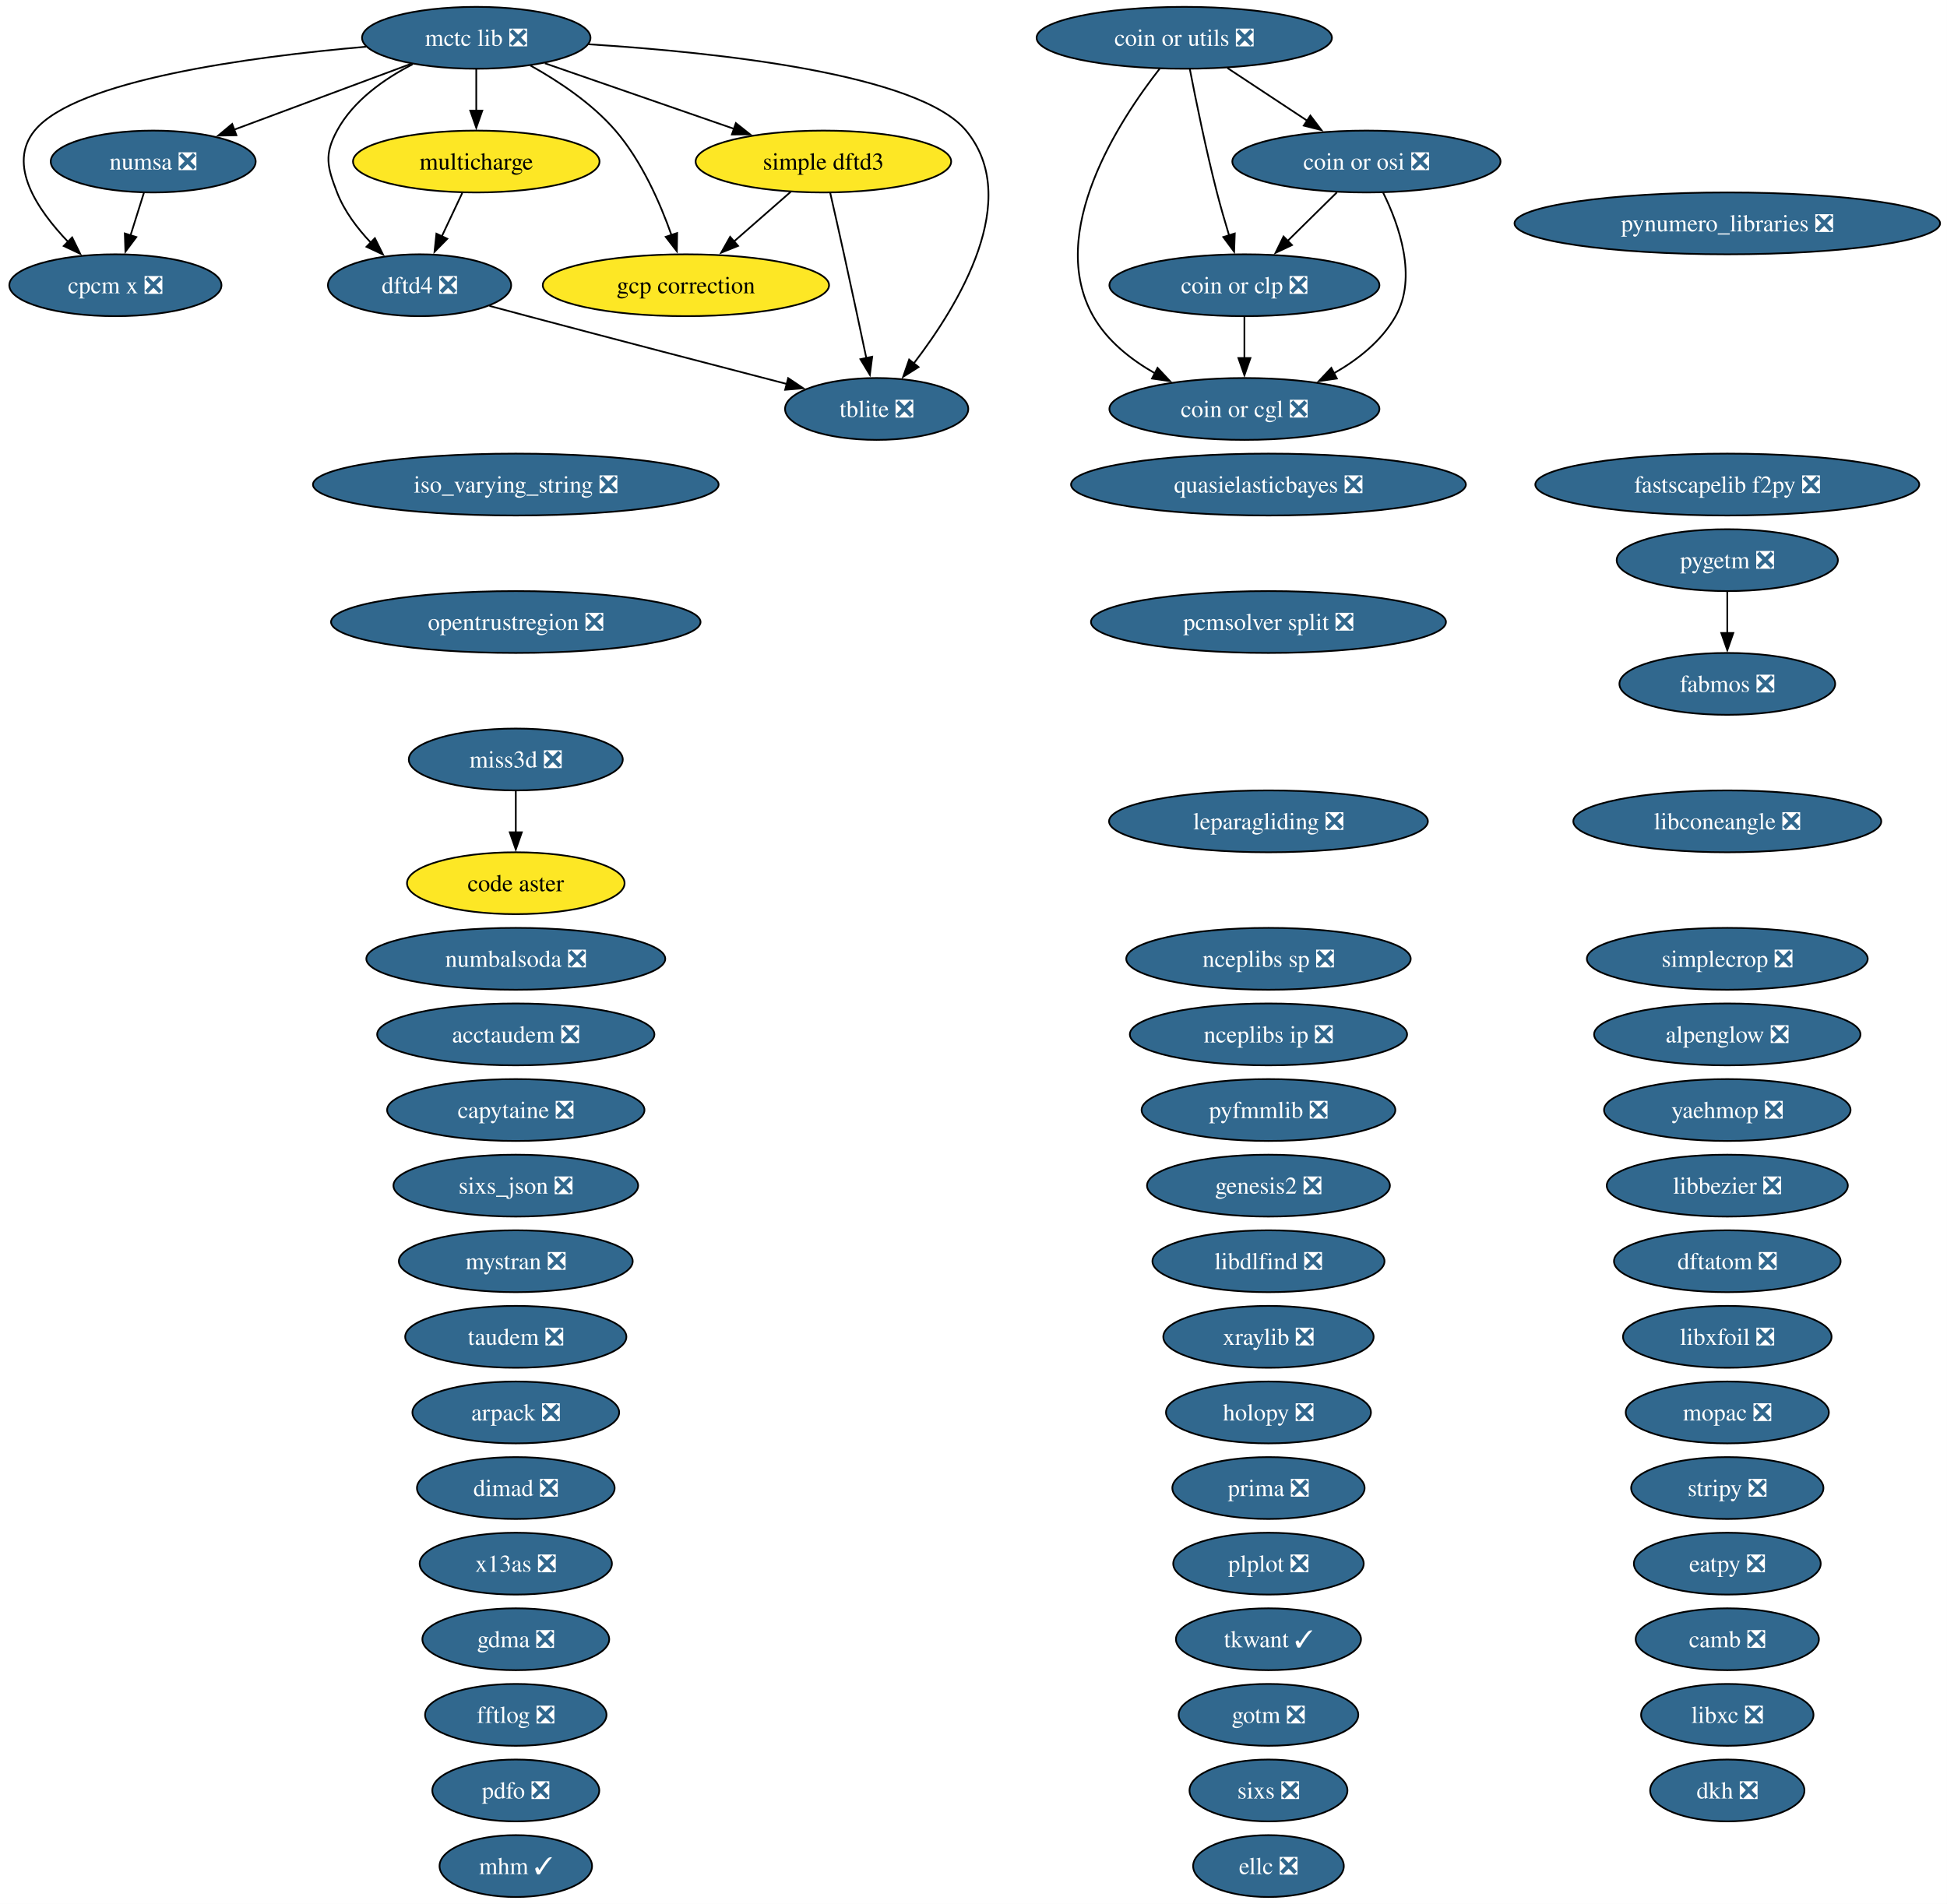
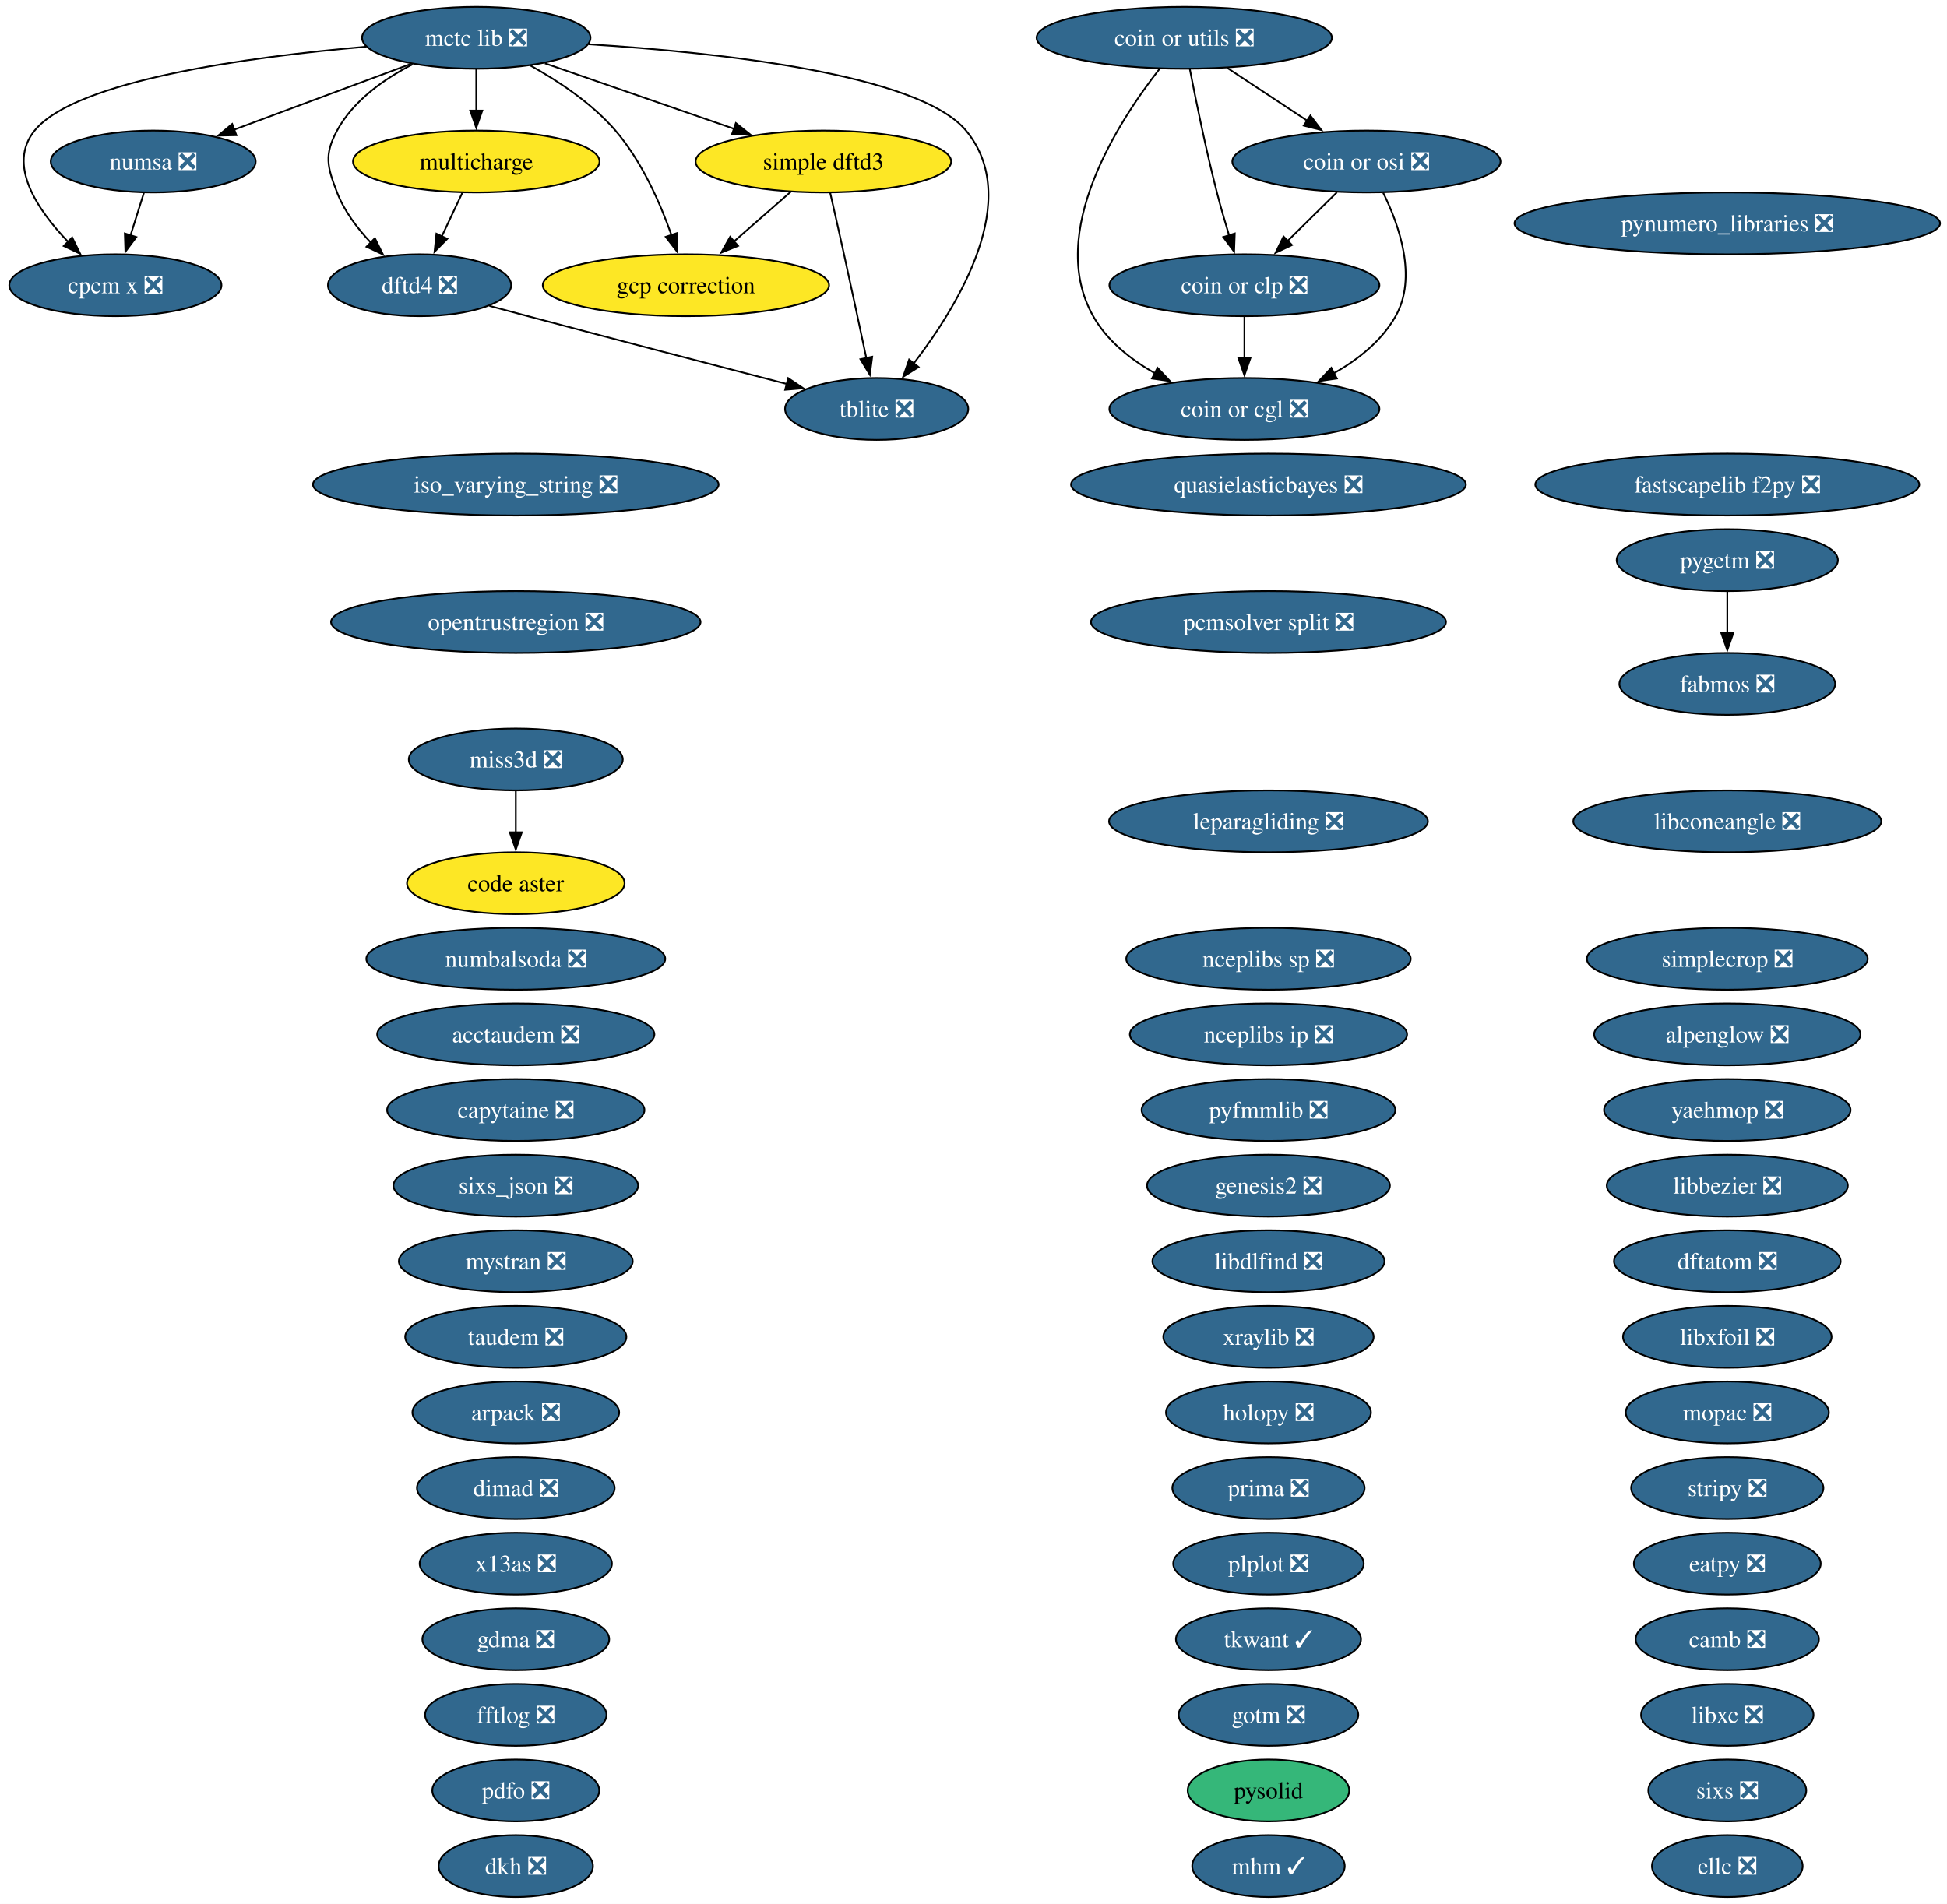
<svg xmlns="http://www.w3.org/2000/svg" xmlns:xlink="http://www.w3.org/1999/xlink" width="1133pt" height="1108pt" viewBox="0.00 0.00 1133.00 1108.00">
  <g id="graph0" class="graph" transform="scale(1 1) rotate(0) translate(4 1104)">
    <polygon fill="white" stroke="none" points="-4,4 -4,-1104 1128.96,-1104 1128.96,4 -4,4" />
    <g id="node1" class="node">
      <g id="a_node1">
        <a xlink:href="https://github.com/conda-forge/acctaudem-feedstock/pull/18" xlink:title="acctaudem ❎">
          <ellipse fill="#31688e" stroke="black" cx="296.15" cy="-502" rx="80.67" ry="18" />
          <text xml:space="preserve" text-anchor="middle" x="296.15" y="-497.32" font-family="Times,serif" font-size="14.00" fill="white">acctaudem ❎</text>
        </a>
      </g>
    </g>
    <g id="node2" class="node">
      <g id="a_node2">
        <a xlink:href="https://github.com/conda-forge/alpenglow-feedstock/pull/50" xlink:title="alpenglow ❎">
          <ellipse fill="#31688e" stroke="black" cx="1001.15" cy="-502" rx="77.51" ry="18" />
          <text xml:space="preserve" text-anchor="middle" x="1001.15" y="-497.32" font-family="Times,serif" font-size="14.00" fill="white">alpenglow ❎</text>
        </a>
      </g>
    </g>
    <g id="node3" class="node">
      <g id="a_node3">
        <a xlink:href="https://github.com/conda-forge/arpack-feedstock/pull/55" xlink:title="arpack ❎">
          <ellipse fill="#31688e" stroke="black" cx="296.15" cy="-282" rx="60.15" ry="18" />
          <text xml:space="preserve" text-anchor="middle" x="296.15" y="-277.32" font-family="Times,serif" font-size="14.00" fill="white">arpack ❎</text>
        </a>
      </g>
    </g>
    <g id="node4" class="node">
      <g id="a_node4">
        <a xlink:href="https://github.com/conda-forge/camb-feedstock/pull/69" xlink:title="camb ❎">
          <ellipse fill="#31688e" stroke="black" cx="1001.15" cy="-150" rx="53.31" ry="18" />
          <text xml:space="preserve" text-anchor="middle" x="1001.15" y="-145.32" font-family="Times,serif" font-size="14.00" fill="white">camb ❎</text>
        </a>
      </g>
    </g>
    <g id="node5" class="node">
      <g id="a_node5">
        <a xlink:href="https://github.com/conda-forge/capytaine-feedstock/pull/50" xlink:title="capytaine ❎">
          <ellipse fill="#31688e" stroke="black" cx="296.15" cy="-458" rx="74.88" ry="18" />
          <text xml:space="preserve" text-anchor="middle" x="296.15" y="-453.32" font-family="Times,serif" font-size="14.00" fill="white">capytaine ❎</text>
        </a>
      </g>
    </g>
    <g id="node6" class="node">
      <g id="a_node6">
        <a xlink:href="https://github.com/conda-forge/code-aster-feedstock" xlink:title="code aster">
          <ellipse fill="#fde725" stroke="black" cx="296.15" cy="-590" rx="63.31" ry="18" />
          <text xml:space="preserve" text-anchor="middle" x="296.15" y="-585.33" font-family="Times,serif" font-size="14.00">code aster</text>
        </a>
      </g>
    </g>
    <g id="node7" class="node">
      <g id="a_node7">
        <a xlink:href="https://github.com/conda-forge/coin-or-cgl-feedstock/pull/30" xlink:title="coin or cgl ❎">
          <ellipse fill="#31688e" stroke="black" cx="720.15" cy="-866" rx="78.57" ry="18" />
          <text xml:space="preserve" text-anchor="middle" x="720.15" y="-861.33" font-family="Times,serif" font-size="14.00" fill="white">coin or cgl ❎</text>
        </a>
      </g>
    </g>
    <g id="node8" class="node">
      <g id="a_node8">
        <a xlink:href="https://github.com/conda-forge/coin-or-clp-feedstock/pull/28" xlink:title="coin or clp ❎">
          <ellipse fill="#31688e" stroke="black" cx="720.15" cy="-938" rx="78.57" ry="18" />
          <text xml:space="preserve" text-anchor="middle" x="720.15" y="-933.33" font-family="Times,serif" font-size="14.00" fill="white">coin or clp ❎</text>
        </a>
      </g>
    </g>
    <g id="edge1" class="edge">
      <path fill="none" stroke="black" d="M720.15,-919.7C720.15,-912.41 720.15,-903.73 720.15,-895.54" />
      <polygon fill="black" stroke="black" points="723.65,-895.62 720.15,-885.62 716.65,-895.62 723.65,-895.62" />
    </g>
    <g id="node9" class="node">
      <g id="a_node9">
        <a xlink:href="https://github.com/conda-forge/coin-or-osi-feedstock/pull/25" xlink:title="coin or osi ❎">
          <ellipse fill="#31688e" stroke="black" cx="791.15" cy="-1010" rx="78.04" ry="18" />
          <text xml:space="preserve" text-anchor="middle" x="791.15" y="-1005.33" font-family="Times,serif" font-size="14.00" fill="white">coin or osi ❎</text>
        </a>
      </g>
    </g>
    <g id="edge2" class="edge">
      <path fill="none" stroke="black" d="M800.91,-991.82C810.17,-973.04 820.92,-942.6 808.15,-920 800.03,-905.62 786.26,-894.71 772,-886.63" />
      <polygon fill="black" stroke="black" points="773.94,-883.7 763.45,-882.19 770.71,-889.91 773.94,-883.7" />
    </g>
    <g id="edge3" class="edge">
      <path fill="none" stroke="black" d="M773.97,-992.05C765.33,-983.54 754.71,-973.07 745.19,-963.68" />
      <polygon fill="black" stroke="black" points="747.84,-961.38 738.26,-956.85 742.92,-966.36 747.84,-961.38" />
    </g>
    <g id="node10" class="node">
      <g id="a_node10">
        <a xlink:href="https://github.com/conda-forge/coin-or-utils-feedstock/pull/41" xlink:title="coin or utils ❎">
          <ellipse fill="#31688e" stroke="black" cx="685.15" cy="-1082" rx="85.93" ry="18" />
          <text xml:space="preserve" text-anchor="middle" x="685.15" y="-1077.33" font-family="Times,serif" font-size="14.00" fill="white">coin or utils ❎</text>
        </a>
      </g>
    </g>
    <g id="edge4" class="edge">
      <path fill="none" stroke="black" d="M670.92,-1064.12C647.16,-1033.78 604.65,-968.68 632.15,-920 640.28,-905.62 654.05,-894.71 668.31,-886.63" />
      <polygon fill="black" stroke="black" points="669.6,-889.91 676.85,-882.19 666.37,-883.7 669.6,-889.91" />
    </g>
    <g id="edge5" class="edge">
      <path fill="none" stroke="black" d="M688.38,-1063.84C691.86,-1045.84 697.78,-1016.79 704.15,-992 706.27,-983.78 708.83,-974.91 711.28,-966.84" />
      <polygon fill="black" stroke="black" points="714.54,-968.12 714.16,-957.53 707.86,-966.05 714.54,-968.12" />
    </g>
    <g id="edge6" class="edge">
      <path fill="none" stroke="black" d="M710.27,-1064.41C724.13,-1055.26 741.55,-1043.76 756.67,-1033.77" />
      <polygon fill="black" stroke="black" points="758.53,-1036.74 764.95,-1028.3 754.68,-1030.89 758.53,-1036.74" />
    </g>
    <g id="node11" class="node">
      <g id="a_node11">
        <a xlink:href="https://github.com/conda-forge/cpcm-x-feedstock/pull/2" xlink:title="cpcm x ❎">
          <ellipse fill="#31688e" stroke="black" cx="63.15" cy="-938" rx="61.73" ry="18" />
          <text xml:space="preserve" text-anchor="middle" x="63.15" y="-933.33" font-family="Times,serif" font-size="14.00" fill="white">cpcm x ❎</text>
        </a>
      </g>
    </g>
    <g id="node12" class="node">
      <g id="a_node12">
        <a xlink:href="https://github.com/conda-forge/dftatom-feedstock/pull/7" xlink:title="dftatom ❎">
          <ellipse fill="#31688e" stroke="black" cx="1001.15" cy="-370" rx="65.94" ry="18" />
          <text xml:space="preserve" text-anchor="middle" x="1001.15" y="-365.32" font-family="Times,serif" font-size="14.00" fill="white">dftatom ❎</text>
        </a>
      </g>
    </g>
    <g id="node13" class="node">
      <g id="a_node13">
        <a xlink:href="https://github.com/conda-forge/dftd4-feedstock/pull/38" xlink:title="dftd4 ❎">
          <ellipse fill="#31688e" stroke="black" cx="240.15" cy="-938" rx="53.31" ry="18" />
          <text xml:space="preserve" text-anchor="middle" x="240.15" y="-933.33" font-family="Times,serif" font-size="14.00" fill="white">dftd4 ❎</text>
        </a>
      </g>
    </g>
-     <g id="node58" class="node">
-       <g id="a_node58">
+     <g id="node59" class="node">
+       <g id="a_node59">
        <a xlink:href="https://github.com/conda-forge/tblite-feedstock/pull/26" xlink:title="tblite ❎">
          <ellipse fill="#31688e" stroke="black" cx="506.15" cy="-866" rx="53.31" ry="18" />
          <text xml:space="preserve" text-anchor="middle" x="506.15" y="-861.33" font-family="Times,serif" font-size="14.00" fill="white">tblite ❎</text>
        </a>
      </g>
    </g>
    <g id="edge7" class="edge">
      <path fill="none" stroke="black" d="M280.81,-925.98C288.24,-923.98 295.93,-921.92 303.15,-920 354.32,-906.42 412.82,-891.18 453.83,-880.54" />
      <polygon fill="black" stroke="black" points="454.65,-883.94 463.45,-878.04 452.89,-877.16 454.65,-883.94" />
    </g>
    <g id="node14" class="node">
      <g id="a_node14">
        <a xlink:href="https://github.com/conda-forge/dimad-feedstock/pull/7" xlink:title="dimad ❎">
          <ellipse fill="#31688e" stroke="black" cx="296.15" cy="-238" rx="57.52" ry="18" />
          <text xml:space="preserve" text-anchor="middle" x="296.15" y="-233.32" font-family="Times,serif" font-size="14.00" fill="white">dimad ❎</text>
        </a>
      </g>
    </g>
    <g id="node15" class="node">
      <g id="a_node15">
        <a xlink:href="https://github.com/conda-forge/dkh-feedstock/pull/8" xlink:title="dkh ❎">
-           <ellipse fill="#31688e" stroke="black" cx="1001.15" cy="-62" rx="44.89" ry="18" />
-           <text xml:space="preserve" text-anchor="middle" x="1001.15" y="-57.33" font-family="Times,serif" font-size="14.00" fill="white">dkh ❎</text>
+           <ellipse fill="#31688e" stroke="black" cx="296.15" cy="-18" rx="44.89" ry="18" />
+           <text xml:space="preserve" text-anchor="middle" x="296.15" y="-13.32" font-family="Times,serif" font-size="14.00" fill="white">dkh ❎</text>
        </a>
      </g>
    </g>
    <g id="node16" class="node">
      <g id="a_node16">
        <a xlink:href="https://github.com/conda-forge/eatpy-feedstock/pull/11" xlink:title="eatpy ❎">
          <ellipse fill="#31688e" stroke="black" cx="1001.15" cy="-194" rx="54.36" ry="18" />
          <text xml:space="preserve" text-anchor="middle" x="1001.15" y="-189.32" font-family="Times,serif" font-size="14.00" fill="white">eatpy ❎</text>
        </a>
      </g>
    </g>
    <g id="node17" class="node">
      <g id="a_node17">
        <a xlink:href="https://github.com/conda-forge/ellc-feedstock/pull/18" xlink:title="ellc ❎">
-           <ellipse fill="#31688e" stroke="black" cx="734.15" cy="-18" rx="43.84" ry="18" />
-           <text xml:space="preserve" text-anchor="middle" x="734.15" y="-13.32" font-family="Times,serif" font-size="14.00" fill="white">ellc ❎</text>
+           <ellipse fill="#31688e" stroke="black" cx="1001.15" cy="-18" rx="43.84" ry="18" />
+           <text xml:space="preserve" text-anchor="middle" x="1001.15" y="-13.32" font-family="Times,serif" font-size="14.00" fill="white">ellc ❎</text>
        </a>
      </g>
    </g>
    <g id="node18" class="node">
      <g id="a_node18">
        <a xlink:href="https://github.com/conda-forge/fabmos-feedstock/pull/13" xlink:title="fabmos ❎">
          <ellipse fill="#31688e" stroke="black" cx="1001.15" cy="-706" rx="62.78" ry="18" />
          <text xml:space="preserve" text-anchor="middle" x="1001.15" y="-701.33" font-family="Times,serif" font-size="14.00" fill="white">fabmos ❎</text>
        </a>
      </g>
    </g>
    <g id="node19" class="node">
      <g id="a_node19">
        <a xlink:href="https://github.com/conda-forge/fastscapelib-f2py-feedstock/pull/31" xlink:title="fastscapelib f2py ❎">
          <ellipse fill="#31688e" stroke="black" cx="1001.15" cy="-822" rx="111.71" ry="18" />
          <text xml:space="preserve" text-anchor="middle" x="1001.15" y="-817.33" font-family="Times,serif" font-size="14.00" fill="white">fastscapelib f2py ❎</text>
        </a>
      </g>
    </g>
    <g id="node20" class="node">
      <g id="a_node20">
        <a xlink:href="https://github.com/conda-forge/fftlog-feedstock/pull/23" xlink:title="fftlog ❎">
          <ellipse fill="#31688e" stroke="black" cx="296.15" cy="-106" rx="52.79" ry="18" />
          <text xml:space="preserve" text-anchor="middle" x="296.15" y="-101.33" font-family="Times,serif" font-size="14.00" fill="white">fftlog ❎</text>
        </a>
      </g>
    </g>
    <g id="node21" class="node">
      <g id="a_node21">
        <a xlink:href="https://github.com/conda-forge/gcp-correction-feedstock" xlink:title="gcp correction">
          <ellipse fill="#fde725" stroke="black" cx="395.15" cy="-938" rx="83.3" ry="18" />
          <text xml:space="preserve" text-anchor="middle" x="395.15" y="-933.33" font-family="Times,serif" font-size="14.00">gcp correction</text>
        </a>
      </g>
    </g>
    <g id="node22" class="node">
      <g id="a_node22">
        <a xlink:href="https://github.com/conda-forge/gdma-feedstock/pull/20" xlink:title="gdma ❎">
          <ellipse fill="#31688e" stroke="black" cx="296.15" cy="-150" rx="54.36" ry="18" />
          <text xml:space="preserve" text-anchor="middle" x="296.15" y="-145.32" font-family="Times,serif" font-size="14.00" fill="white">gdma ❎</text>
        </a>
      </g>
    </g>
    <g id="node23" class="node">
      <g id="a_node23">
        <a xlink:href="https://github.com/conda-forge/genesis2-feedstock/pull/13" xlink:title="genesis2 ❎">
          <ellipse fill="#31688e" stroke="black" cx="734.15" cy="-414" rx="70.67" ry="18" />
          <text xml:space="preserve" text-anchor="middle" x="734.15" y="-409.32" font-family="Times,serif" font-size="14.00" fill="white">genesis2 ❎</text>
        </a>
      </g>
    </g>
    <g id="node24" class="node">
      <g id="a_node24">
        <a xlink:href="https://github.com/conda-forge/gotm-feedstock/pull/11" xlink:title="gotm ❎">
          <ellipse fill="#31688e" stroke="black" cx="734.15" cy="-106" rx="52.26" ry="18" />
          <text xml:space="preserve" text-anchor="middle" x="734.15" y="-101.33" font-family="Times,serif" font-size="14.00" fill="white">gotm ❎</text>
        </a>
      </g>
    </g>
    <g id="node25" class="node">
      <g id="a_node25">
        <a xlink:href="https://github.com/conda-forge/holopy-feedstock/pull/45" xlink:title="holopy ❎">
          <ellipse fill="#31688e" stroke="black" cx="734.15" cy="-282" rx="59.63" ry="18" />
          <text xml:space="preserve" text-anchor="middle" x="734.15" y="-277.32" font-family="Times,serif" font-size="14.00" fill="white">holopy ❎</text>
        </a>
      </g>
    </g>
    <g id="node26" class="node">
      <g id="a_node26">
        <a xlink:href="https://github.com/conda-forge/iso_varying_string-feedstock/pull/11" xlink:title="iso_varying_string ❎">
          <ellipse fill="#31688e" stroke="black" cx="296.15" cy="-822" rx="118.02" ry="18" />
          <text xml:space="preserve" text-anchor="middle" x="296.15" y="-817.33" font-family="Times,serif" font-size="14.00" fill="white">iso_varying_string ❎</text>
        </a>
      </g>
    </g>
    <g id="node27" class="node">
      <g id="a_node27">
        <a xlink:href="https://github.com/conda-forge/leparagliding-feedstock/pull/16" xlink:title="leparagliding ❎">
          <ellipse fill="#31688e" stroke="black" cx="734.15" cy="-626" rx="92.77" ry="18" />
          <text xml:space="preserve" text-anchor="middle" x="734.15" y="-621.33" font-family="Times,serif" font-size="14.00" fill="white">leparagliding ❎</text>
        </a>
      </g>
    </g>
    <g id="node28" class="node">
      <g id="a_node28">
        <a xlink:href="https://github.com/conda-forge/libbezier-feedstock/pull/13" xlink:title="libbezier ❎">
          <ellipse fill="#31688e" stroke="black" cx="1001.15" cy="-414" rx="70.15" ry="18" />
          <text xml:space="preserve" text-anchor="middle" x="1001.15" y="-409.32" font-family="Times,serif" font-size="14.00" fill="white">libbezier ❎</text>
        </a>
      </g>
    </g>
    <g id="node29" class="node">
      <g id="a_node29">
        <a xlink:href="https://github.com/conda-forge/libconeangle-feedstock/pull/11" xlink:title="libconeangle ❎">
          <ellipse fill="#31688e" stroke="black" cx="1001.15" cy="-626" rx="89.61" ry="18" />
          <text xml:space="preserve" text-anchor="middle" x="1001.15" y="-621.33" font-family="Times,serif" font-size="14.00" fill="white">libconeangle ❎</text>
        </a>
      </g>
    </g>
    <g id="node30" class="node">
      <g id="a_node30">
        <a xlink:href="https://github.com/conda-forge/libdlfind-feedstock/pull/10" xlink:title="libdlfind ❎">
          <ellipse fill="#31688e" stroke="black" cx="734.15" cy="-370" rx="67.52" ry="18" />
          <text xml:space="preserve" text-anchor="middle" x="734.15" y="-365.32" font-family="Times,serif" font-size="14.00" fill="white">libdlfind ❎</text>
        </a>
      </g>
    </g>
    <g id="node31" class="node">
      <g id="a_node31">
        <a xlink:href="https://github.com/conda-forge/libxc-feedstock/pull/81" xlink:title="libxc ❎">
          <ellipse fill="#31688e" stroke="black" cx="1001.15" cy="-106" rx="50.16" ry="18" />
          <text xml:space="preserve" text-anchor="middle" x="1001.15" y="-101.33" font-family="Times,serif" font-size="14.00" fill="white">libxc ❎</text>
        </a>
      </g>
    </g>
    <g id="node32" class="node">
      <g id="a_node32">
        <a xlink:href="https://github.com/conda-forge/libxfoil-feedstock/pull/19" xlink:title="libxfoil ❎">
          <ellipse fill="#31688e" stroke="black" cx="1001.15" cy="-326" rx="60.68" ry="18" />
          <text xml:space="preserve" text-anchor="middle" x="1001.15" y="-321.32" font-family="Times,serif" font-size="14.00" fill="white">libxfoil ❎</text>
        </a>
      </g>
    </g>
    <g id="node33" class="node">
      <g id="a_node33">
        <a xlink:href="https://github.com/conda-forge/mctc-lib-feedstock/pull/33" xlink:title="mctc lib ❎">
          <ellipse fill="#31688e" stroke="black" cx="273.15" cy="-1082" rx="66.47" ry="18" />
          <text xml:space="preserve" text-anchor="middle" x="273.15" y="-1077.33" font-family="Times,serif" font-size="14.00" fill="white">mctc lib ❎</text>
        </a>
      </g>
    </g>
    <g id="edge8" class="edge">
      <path fill="none" stroke="black" d="M209.05,-1076.82C141.01,-1070.9 40.04,-1057.31 16.15,-1028 0,-1008.18 17.67,-981.93 35.78,-963.09" />
      <polygon fill="black" stroke="black" points="37.99,-965.82 42.66,-956.31 33.08,-960.84 37.99,-965.82" />
    </g>
    <g id="edge9" class="edge">
      <path fill="none" stroke="black" d="M236.14,-1066.61C219.53,-1058.07 201.59,-1045.44 192.15,-1028 184.54,-1013.93 186.4,-1006.93 192.15,-992 196.33,-981.17 203.86,-971.18 211.74,-962.86" />
      <polygon fill="black" stroke="black" points="214.16,-965.38 218.86,-955.89 209.27,-960.38 214.16,-965.38" />
    </g>
    <g id="edge10" class="edge">
      <path fill="none" stroke="black" d="M304.7,-1065.85C321.12,-1056.71 340.55,-1043.78 354.15,-1028 369.42,-1010.29 380.12,-985.93 386.75,-967.18" />
      <polygon fill="black" stroke="black" points="390.04,-968.37 389.87,-957.77 383.4,-966.16 390.04,-968.37" />
    </g>
    <g id="node37" class="node">
      <g id="a_node37">
        <a xlink:href="https://github.com/conda-forge/multicharge-feedstock" xlink:title="multicharge">
          <ellipse fill="#fde725" stroke="black" cx="273.15" cy="-1010" rx="71.73" ry="18" />
          <text xml:space="preserve" text-anchor="middle" x="273.15" y="-1005.33" font-family="Times,serif" font-size="14.00">multicharge</text>
        </a>
      </g>
    </g>
    <g id="edge11" class="edge">
      <path fill="none" stroke="black" d="M273.15,-1063.7C273.15,-1056.41 273.15,-1047.73 273.15,-1039.54" />
      <polygon fill="black" stroke="black" points="276.65,-1039.62 273.15,-1029.62 269.65,-1039.62 276.65,-1039.62" />
    </g>
    <g id="node42" class="node">
      <g id="a_node42">
        <a xlink:href="https://github.com/conda-forge/numsa-feedstock/pull/2" xlink:title="numsa ❎">
          <ellipse fill="#31688e" stroke="black" cx="85.15" cy="-1010" rx="59.63" ry="18" />
          <text xml:space="preserve" text-anchor="middle" x="85.15" y="-1005.33" font-family="Times,serif" font-size="14.00" fill="white">numsa ❎</text>
        </a>
      </g>
    </g>
    <g id="edge12" class="edge">
      <path fill="none" stroke="black" d="M235.11,-1066.83C205.32,-1055.74 163.75,-1040.26 131.93,-1028.42" />
      <polygon fill="black" stroke="black" points="133.56,-1025.29 122.96,-1025.08 131.11,-1031.85 133.56,-1025.29" />
    </g>
-     <g id="node52" class="node">
-       <g id="a_node52">
+     <g id="node53" class="node">
+       <g id="a_node53">
        <a xlink:href="https://github.com/conda-forge/simple-dftd3-feedstock" xlink:title="simple dftd3">
          <ellipse fill="#fde725" stroke="black" cx="475.15" cy="-1010" rx="74.36" ry="18" />
          <text xml:space="preserve" text-anchor="middle" x="475.15" y="-1005.33" font-family="Times,serif" font-size="14.00">simple dftd3</text>
        </a>
      </g>
    </g>
    <g id="edge13" class="edge">
      <path fill="none" stroke="black" d="M313.06,-1067.17C344.6,-1056.24 388.87,-1040.9 423.18,-1029.01" />
      <polygon fill="black" stroke="black" points="424.21,-1032.36 432.51,-1025.78 421.92,-1025.74 424.21,-1032.36" />
    </g>
    <g id="edge14" class="edge">
      <path fill="none" stroke="black" d="M338.44,-1078.23C413.76,-1073.51 530.77,-1060.95 558.15,-1028 591.28,-988.15 554.05,-926.77 527.71,-892.45" />
      <polygon fill="black" stroke="black" points="530.53,-890.38 521.57,-884.72 525.05,-894.73 530.53,-890.38" />
    </g>
    <g id="node34" class="node">
      <g id="a_node34">
        <a xlink:href="https://github.com/conda-forge/mhm-feedstock/pull/29" xlink:title="mhm ✓">
-           <ellipse fill="#31688e" stroke="black" cx="296.15" cy="-18" rx="44.37" ry="18" />
-           <text xml:space="preserve" text-anchor="middle" x="296.15" y="-13.32" font-family="Times,serif" font-size="14.00" fill="white">mhm ✓</text>
+           <ellipse fill="#31688e" stroke="black" cx="734.15" cy="-18" rx="44.37" ry="18" />
+           <text xml:space="preserve" text-anchor="middle" x="734.15" y="-13.32" font-family="Times,serif" font-size="14.00" fill="white">mhm ✓</text>
        </a>
      </g>
    </g>
    <g id="node35" class="node">
      <g id="a_node35">
        <a xlink:href="https://github.com/conda-forge/miss3d-feedstock/pull/11" xlink:title="miss3d ❎">
          <ellipse fill="#31688e" stroke="black" cx="296.15" cy="-662" rx="62.26" ry="18" />
          <text xml:space="preserve" text-anchor="middle" x="296.15" y="-657.33" font-family="Times,serif" font-size="14.00" fill="white">miss3d ❎</text>
        </a>
      </g>
    </g>
    <g id="edge15" class="edge">
      <path fill="none" stroke="black" d="M296.15,-643.7C296.15,-636.41 296.15,-627.73 296.15,-619.54" />
      <polygon fill="black" stroke="black" points="299.65,-619.62 296.15,-609.62 292.65,-619.62 299.65,-619.62" />
    </g>
    <g id="node36" class="node">
      <g id="a_node36">
        <a xlink:href="https://github.com/conda-forge/mopac-feedstock/pull/26" xlink:title="mopac ❎">
          <ellipse fill="#31688e" stroke="black" cx="1001.15" cy="-282" rx="59.1" ry="18" />
          <text xml:space="preserve" text-anchor="middle" x="1001.15" y="-277.32" font-family="Times,serif" font-size="14.00" fill="white">mopac ❎</text>
        </a>
      </g>
    </g>
    <g id="edge16" class="edge">
      <path fill="none" stroke="black" d="M265,-991.7C261.4,-984.07 257.08,-974.92 253.07,-966.4" />
      <polygon fill="black" stroke="black" points="256.29,-965.03 248.86,-957.47 249.96,-968.01 256.29,-965.03" />
    </g>
    <g id="node38" class="node">
      <g id="a_node38">
        <a xlink:href="https://github.com/conda-forge/mystran-feedstock/pull/10" xlink:title="mystran ❎">
          <ellipse fill="#31688e" stroke="black" cx="296.15" cy="-370" rx="68.04" ry="18" />
          <text xml:space="preserve" text-anchor="middle" x="296.15" y="-365.32" font-family="Times,serif" font-size="14.00" fill="white">mystran ❎</text>
        </a>
      </g>
    </g>
    <g id="node39" class="node">
      <g id="a_node39">
        <a xlink:href="https://github.com/conda-forge/nceplibs-ip-feedstock/pull/18" xlink:title="nceplibs ip ❎">
          <ellipse fill="#31688e" stroke="black" cx="734.15" cy="-502" rx="80.67" ry="18" />
          <text xml:space="preserve" text-anchor="middle" x="734.15" y="-497.32" font-family="Times,serif" font-size="14.00" fill="white">nceplibs ip ❎</text>
        </a>
      </g>
    </g>
    <g id="node40" class="node">
      <g id="a_node40">
        <a xlink:href="https://github.com/conda-forge/nceplibs-sp-feedstock/pull/10" xlink:title="nceplibs sp ❎">
          <ellipse fill="#31688e" stroke="black" cx="734.15" cy="-546" rx="82.77" ry="18" />
          <text xml:space="preserve" text-anchor="middle" x="734.15" y="-541.33" font-family="Times,serif" font-size="14.00" fill="white">nceplibs sp ❎</text>
        </a>
      </g>
    </g>
    <g id="node41" class="node">
      <g id="a_node41">
        <a xlink:href="https://github.com/conda-forge/numbalsoda-feedstock/pull/17" xlink:title="numbalsoda ❎">
          <ellipse fill="#31688e" stroke="black" cx="296.15" cy="-546" rx="86.98" ry="18" />
          <text xml:space="preserve" text-anchor="middle" x="296.15" y="-541.33" font-family="Times,serif" font-size="14.00" fill="white">numbalsoda ❎</text>
        </a>
      </g>
    </g>
    <g id="edge17" class="edge">
      <path fill="none" stroke="black" d="M79.71,-991.7C77.37,-984.24 74.57,-975.32 71.94,-966.97" />
      <polygon fill="black" stroke="black" points="75.32,-966.04 68.98,-957.55 68.64,-968.14 75.32,-966.04" />
    </g>
    <g id="node43" class="node">
      <g id="a_node43">
        <a xlink:href="https://github.com/conda-forge/opentrustregion-feedstock/pull/10" xlink:title="opentrustregion ❎">
          <ellipse fill="#31688e" stroke="black" cx="296.15" cy="-742" rx="107.5" ry="18" />
          <text xml:space="preserve" text-anchor="middle" x="296.15" y="-737.33" font-family="Times,serif" font-size="14.00" fill="white">opentrustregion ❎</text>
        </a>
      </g>
    </g>
    <g id="node44" class="node">
      <g id="a_node44">
        <a xlink:href="https://github.com/conda-forge/pcmsolver-split-feedstock/pull/34" xlink:title="pcmsolver split ❎">
          <ellipse fill="#31688e" stroke="black" cx="734.15" cy="-742" rx="103.29" ry="18" />
          <text xml:space="preserve" text-anchor="middle" x="734.15" y="-737.33" font-family="Times,serif" font-size="14.00" fill="white">pcmsolver split ❎</text>
        </a>
      </g>
    </g>
    <g id="node45" class="node">
      <g id="a_node45">
        <a xlink:href="https://github.com/conda-forge/pdfo-feedstock/pull/22" xlink:title="pdfo ❎">
          <ellipse fill="#31688e" stroke="black" cx="296.15" cy="-62" rx="48.58" ry="18" />
          <text xml:space="preserve" text-anchor="middle" x="296.15" y="-57.33" font-family="Times,serif" font-size="14.00" fill="white">pdfo ❎</text>
        </a>
      </g>
    </g>
    <g id="node46" class="node">
      <g id="a_node46">
        <a xlink:href="https://github.com/conda-forge/plplot-feedstock/pull/9" xlink:title="plplot ❎">
          <ellipse fill="#31688e" stroke="black" cx="734.15" cy="-194" rx="55.42" ry="18" />
          <text xml:space="preserve" text-anchor="middle" x="734.15" y="-189.32" font-family="Times,serif" font-size="14.00" fill="white">plplot ❎</text>
        </a>
      </g>
    </g>
    <g id="node47" class="node">
      <g id="a_node47">
        <a xlink:href="https://github.com/conda-forge/prima-feedstock/pull/8" xlink:title="prima ❎">
          <ellipse fill="#31688e" stroke="black" cx="734.15" cy="-238" rx="55.94" ry="18" />
          <text xml:space="preserve" text-anchor="middle" x="734.15" y="-233.32" font-family="Times,serif" font-size="14.00" fill="white">prima ❎</text>
        </a>
      </g>
    </g>
    <g id="node48" class="node">
      <g id="a_node48">
        <a xlink:href="https://github.com/conda-forge/pyfmmlib-feedstock/pull/50" xlink:title="pyfmmlib ❎">
          <ellipse fill="#31688e" stroke="black" cx="734.15" cy="-458" rx="73.83" ry="18" />
          <text xml:space="preserve" text-anchor="middle" x="734.15" y="-453.32" font-family="Times,serif" font-size="14.00" fill="white">pyfmmlib ❎</text>
        </a>
      </g>
    </g>
    <g id="node49" class="node">
      <g id="a_node49">
        <a xlink:href="https://github.com/conda-forge/pygetm-feedstock/pull/44" xlink:title="pygetm ❎">
          <ellipse fill="#31688e" stroke="black" cx="1001.15" cy="-778" rx="64.36" ry="18" />
          <text xml:space="preserve" text-anchor="middle" x="1001.15" y="-773.33" font-family="Times,serif" font-size="14.00" fill="white">pygetm ❎</text>
        </a>
      </g>
    </g>
    <g id="edge18" class="edge">
      <path fill="none" stroke="black" d="M1001.15,-759.7C1001.15,-752.41 1001.15,-743.73 1001.15,-735.54" />
      <polygon fill="black" stroke="black" points="1004.65,-735.62 1001.15,-725.62 997.65,-735.62 1004.65,-735.62" />
    </g>
    <g id="node50" class="node">
      <g id="a_node50">
        <a xlink:href="https://github.com/conda-forge/pynumero_libraries-feedstock/pull/34" xlink:title="pynumero_libraries ❎">
          <ellipse fill="#31688e" stroke="black" cx="1001.15" cy="-974" rx="123.81" ry="18" />
          <text xml:space="preserve" text-anchor="middle" x="1001.15" y="-969.33" font-family="Times,serif" font-size="14.00" fill="white">pynumero_libraries ❎</text>
        </a>
      </g>
    </g>
    <g id="node51" class="node">
      <g id="a_node51">
+         <a xlink:href="https://github.com/conda-forge/pysolid-feedstock" xlink:title="pysolid">
+           <ellipse fill="#35b779" stroke="black" cx="734.15" cy="-62" rx="47" ry="18" />
+           <text xml:space="preserve" text-anchor="middle" x="734.15" y="-57.33" font-family="Times,serif" font-size="14.00">pysolid</text>
+         </a>
+       </g>
+     </g>
+     <g id="node52" class="node">
+       <g id="a_node52">
        <a xlink:href="https://github.com/conda-forge/quasielasticbayes-feedstock/pull/19" xlink:title="quasielasticbayes ❎">
          <ellipse fill="#31688e" stroke="black" cx="734.15" cy="-822" rx="114.87" ry="18" />
          <text xml:space="preserve" text-anchor="middle" x="734.15" y="-817.33" font-family="Times,serif" font-size="14.00" fill="white">quasielasticbayes ❎</text>
        </a>
      </g>
    </g>
    <g id="edge19" class="edge">
      <path fill="none" stroke="black" d="M456.19,-992.41C446.28,-983.73 433.95,-972.95 422.97,-963.34" />
      <polygon fill="black" stroke="black" points="425.5,-960.9 415.67,-956.95 420.89,-966.17 425.5,-960.9" />
    </g>
    <g id="edge20" class="edge">
      <path fill="none" stroke="black" d="M479.1,-991.83C481.47,-981.46 484.52,-967.98 487.15,-956 491.59,-935.81 496.46,-913.02 500.15,-895.55" />
      <polygon fill="black" stroke="black" points="503.55,-896.4 502.19,-885.89 496.7,-894.95 503.55,-896.4" />
    </g>
-     <g id="node53" class="node">
-       <g id="a_node53">
+     <g id="node54" class="node">
+       <g id="a_node54">
        <a xlink:href="https://github.com/conda-forge/simplecrop-feedstock/pull/4" xlink:title="simplecrop ❎">
          <ellipse fill="#31688e" stroke="black" cx="1001.15" cy="-546" rx="81.72" ry="18" />
          <text xml:space="preserve" text-anchor="middle" x="1001.15" y="-541.33" font-family="Times,serif" font-size="14.00" fill="white">simplecrop ❎</text>
        </a>
      </g>
    </g>
-     <g id="node54" class="node">
-       <g id="a_node54">
-         <a xlink:href="https://github.com/conda-forge/sixs-feedstock/pull/21" xlink:title="sixs ❎">
-           <ellipse fill="#31688e" stroke="black" cx="734.15" cy="-62" rx="45.95" ry="18" />
-           <text xml:space="preserve" text-anchor="middle" x="734.15" y="-57.33" font-family="Times,serif" font-size="14.00" fill="white">sixs ❎</text>
-         </a>
-       </g>
-     </g>
    <g id="node55" class="node">
      <g id="a_node55">
+         <a xlink:href="https://github.com/conda-forge/sixs-feedstock/pull/21" xlink:title="sixs ❎">
+           <ellipse fill="#31688e" stroke="black" cx="1001.15" cy="-62" rx="45.95" ry="18" />
+           <text xml:space="preserve" text-anchor="middle" x="1001.15" y="-57.33" font-family="Times,serif" font-size="14.00" fill="white">sixs ❎</text>
+         </a>
+       </g>
+     </g>
+     <g id="node56" class="node">
+       <g id="a_node56">
        <a xlink:href="https://github.com/conda-forge/sixs_json-feedstock/pull/6" xlink:title="sixs_json ❎">
          <ellipse fill="#31688e" stroke="black" cx="296.15" cy="-414" rx="71.2" ry="18" />
          <text xml:space="preserve" text-anchor="middle" x="296.15" y="-409.32" font-family="Times,serif" font-size="14.00" fill="white">sixs_json ❎</text>
        </a>
      </g>
    </g>
-     <g id="node56" class="node">
-       <g id="a_node56">
+     <g id="node57" class="node">
+       <g id="a_node57">
        <a xlink:href="https://github.com/conda-forge/stripy-feedstock/pull/25" xlink:title="stripy ❎">
          <ellipse fill="#31688e" stroke="black" cx="1001.15" cy="-238" rx="55.94" ry="18" />
          <text xml:space="preserve" text-anchor="middle" x="1001.15" y="-233.32" font-family="Times,serif" font-size="14.00" fill="white">stripy ❎</text>
        </a>
      </g>
    </g>
-     <g id="node57" class="node">
-       <g id="a_node57">
+     <g id="node58" class="node">
+       <g id="a_node58">
        <a xlink:href="https://github.com/conda-forge/taudem-feedstock/pull/23" xlink:title="taudem ❎">
          <ellipse fill="#31688e" stroke="black" cx="296.15" cy="-326" rx="64.36" ry="18" />
          <text xml:space="preserve" text-anchor="middle" x="296.15" y="-321.32" font-family="Times,serif" font-size="14.00" fill="white">taudem ❎</text>
        </a>
      </g>
    </g>
-     <g id="node59" class="node">
-       <g id="a_node59">
+     <g id="node60" class="node">
+       <g id="a_node60">
        <a xlink:href="https://github.com/conda-forge/tkwant-feedstock/pull/15" xlink:title="tkwant ✓">
          <ellipse fill="#31688e" stroke="black" cx="734.15" cy="-150" rx="53.84" ry="18" />
          <text xml:space="preserve" text-anchor="middle" x="734.15" y="-145.32" font-family="Times,serif" font-size="14.00" fill="white">tkwant ✓</text>
        </a>
      </g>
    </g>
-     <g id="node60" class="node">
-       <g id="a_node60">
+     <g id="node61" class="node">
+       <g id="a_node61">
        <a xlink:href="https://github.com/conda-forge/x13as-feedstock/pull/5" xlink:title="x13as ❎">
          <ellipse fill="#31688e" stroke="black" cx="296.15" cy="-194" rx="55.94" ry="18" />
          <text xml:space="preserve" text-anchor="middle" x="296.15" y="-189.32" font-family="Times,serif" font-size="14.00" fill="white">x13as ❎</text>
        </a>
      </g>
    </g>
-     <g id="node61" class="node">
-       <g id="a_node61">
+     <g id="node62" class="node">
+       <g id="a_node62">
        <a xlink:href="https://github.com/conda-forge/xraylib-feedstock/pull/67" xlink:title="xraylib ❎">
          <ellipse fill="#31688e" stroke="black" cx="734.15" cy="-326" rx="61.2" ry="18" />
          <text xml:space="preserve" text-anchor="middle" x="734.15" y="-321.32" font-family="Times,serif" font-size="14.00" fill="white">xraylib ❎</text>
        </a>
      </g>
    </g>
-     <g id="node62" class="node">
-       <g id="a_node62">
+     <g id="node63" class="node">
+       <g id="a_node63">
        <a xlink:href="https://github.com/conda-forge/yaehmop-feedstock/pull/16" xlink:title="yaehmop ❎">
          <ellipse fill="#31688e" stroke="black" cx="1001.15" cy="-458" rx="71.73" ry="18" />
          <text xml:space="preserve" text-anchor="middle" x="1001.15" y="-453.32" font-family="Times,serif" font-size="14.00" fill="white">yaehmop ❎</text>
        </a>
      </g>
    </g>
  </g>
</svg>
